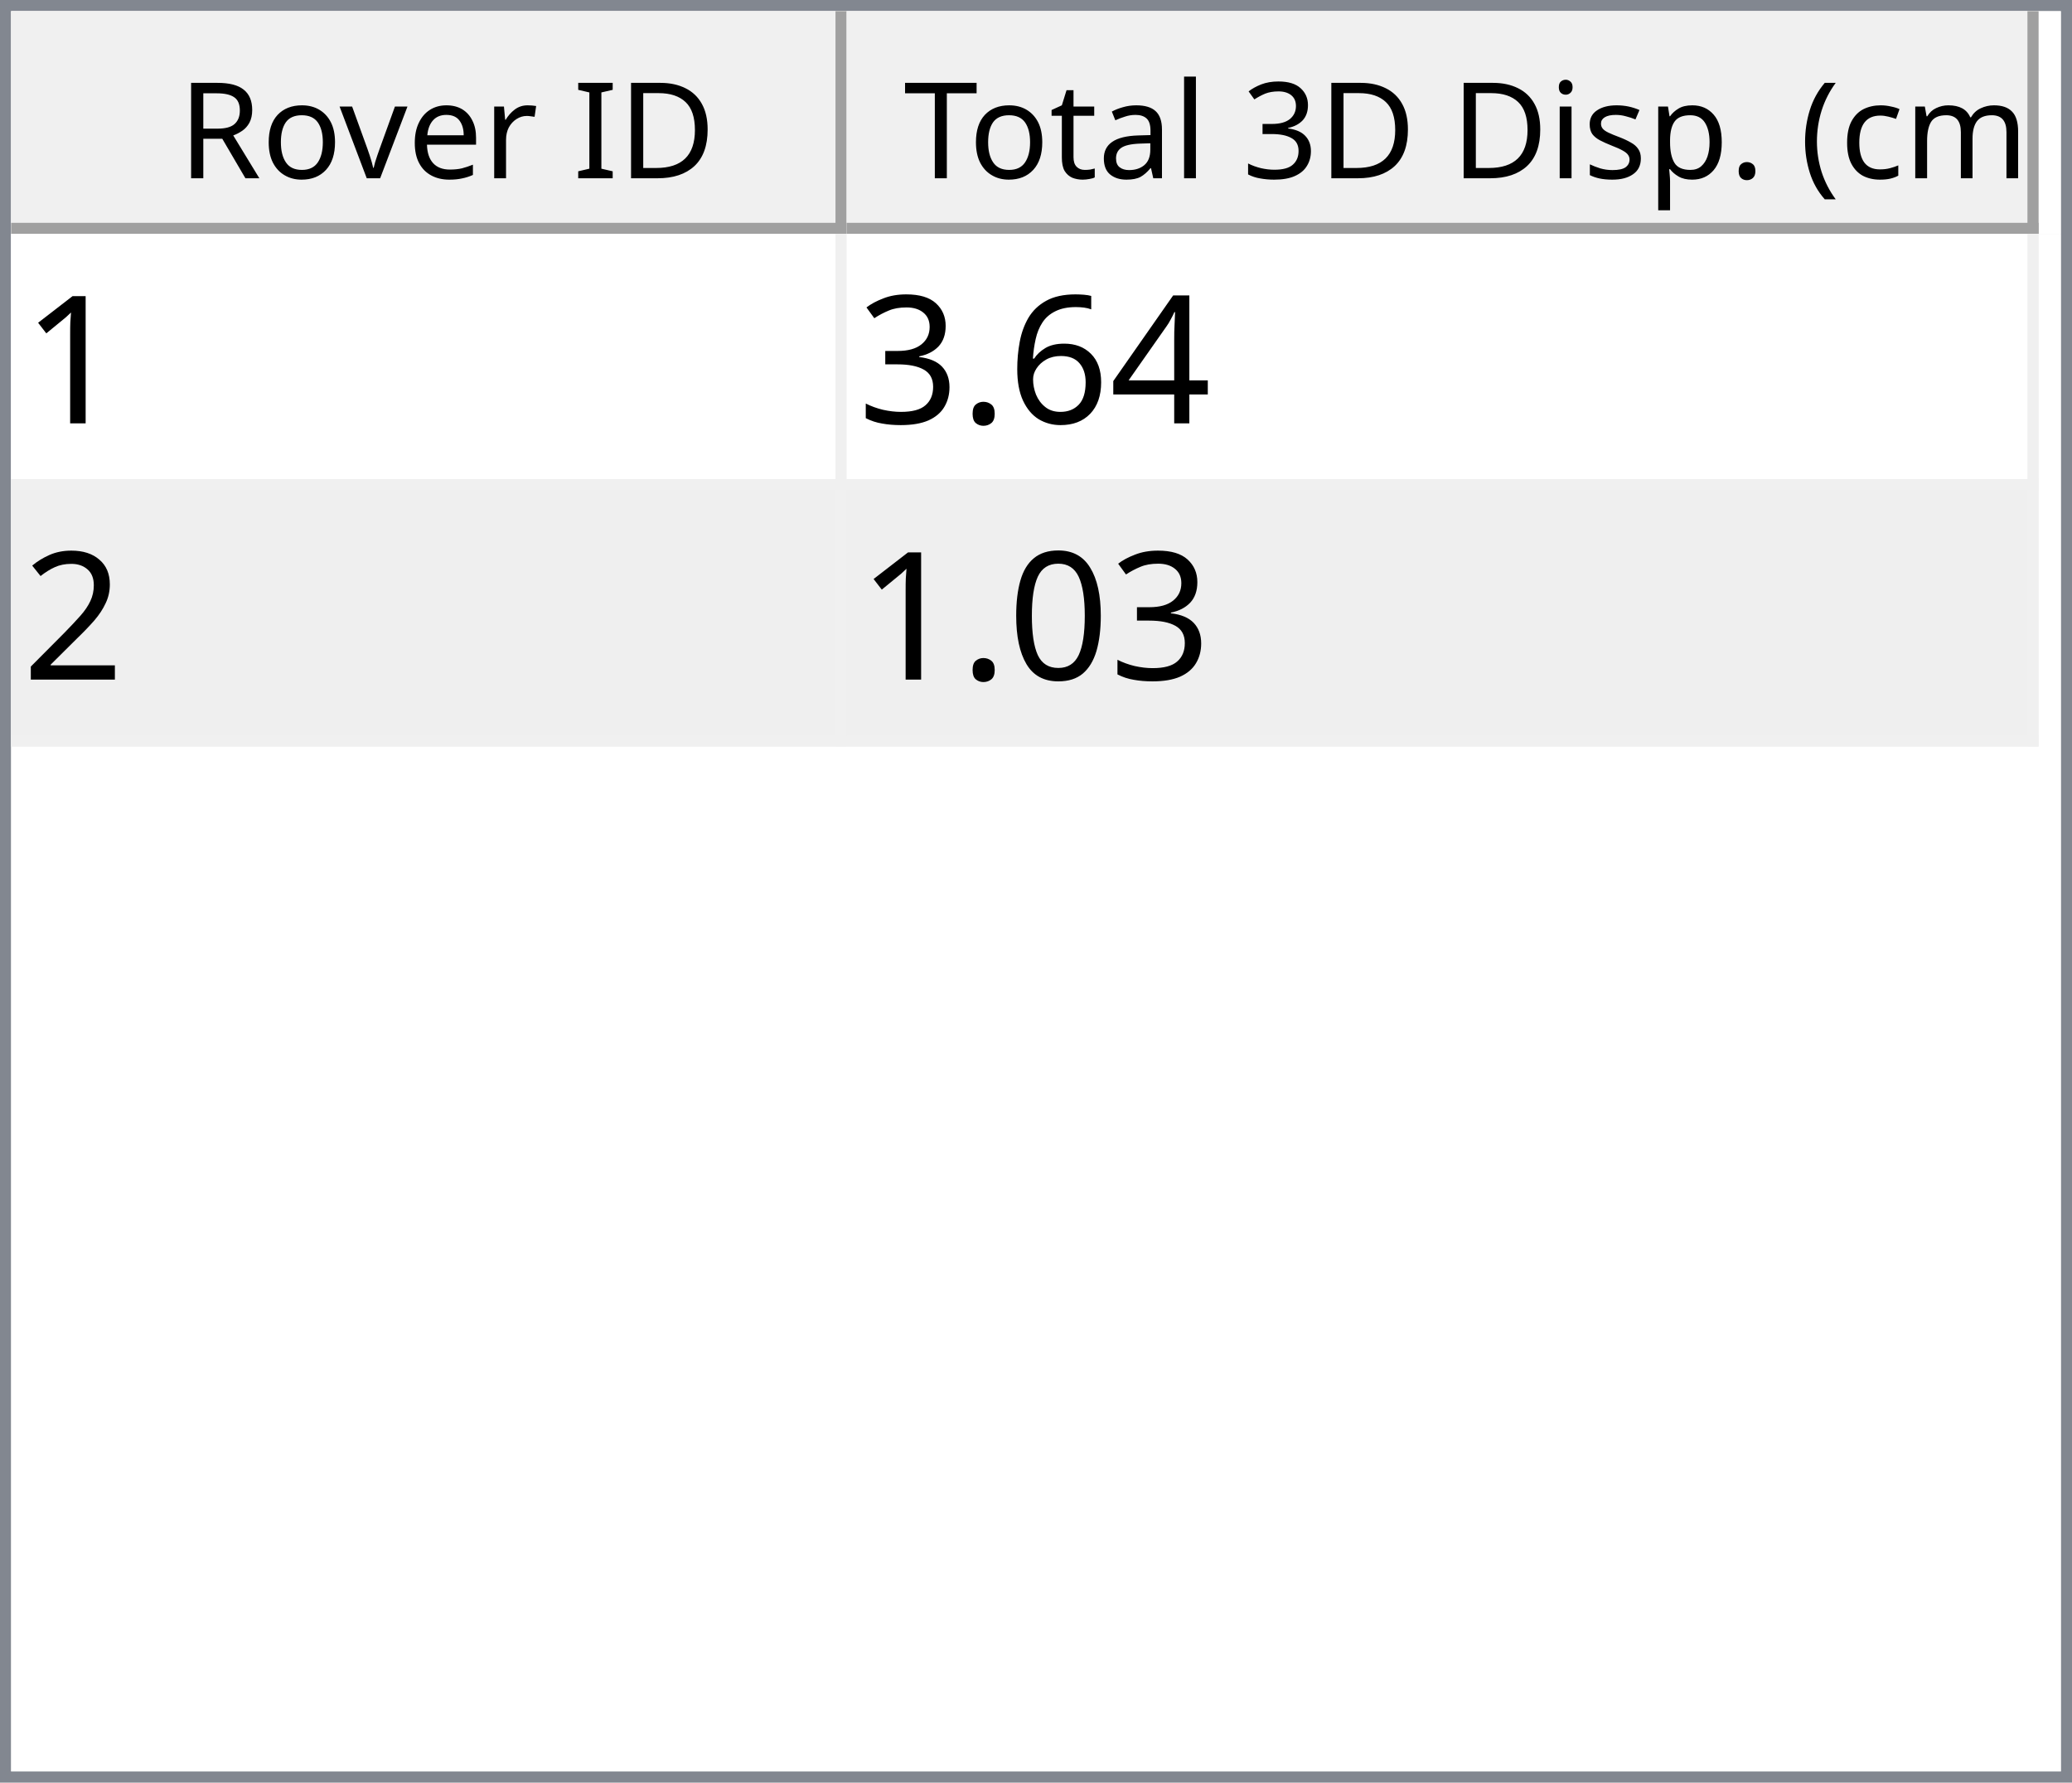
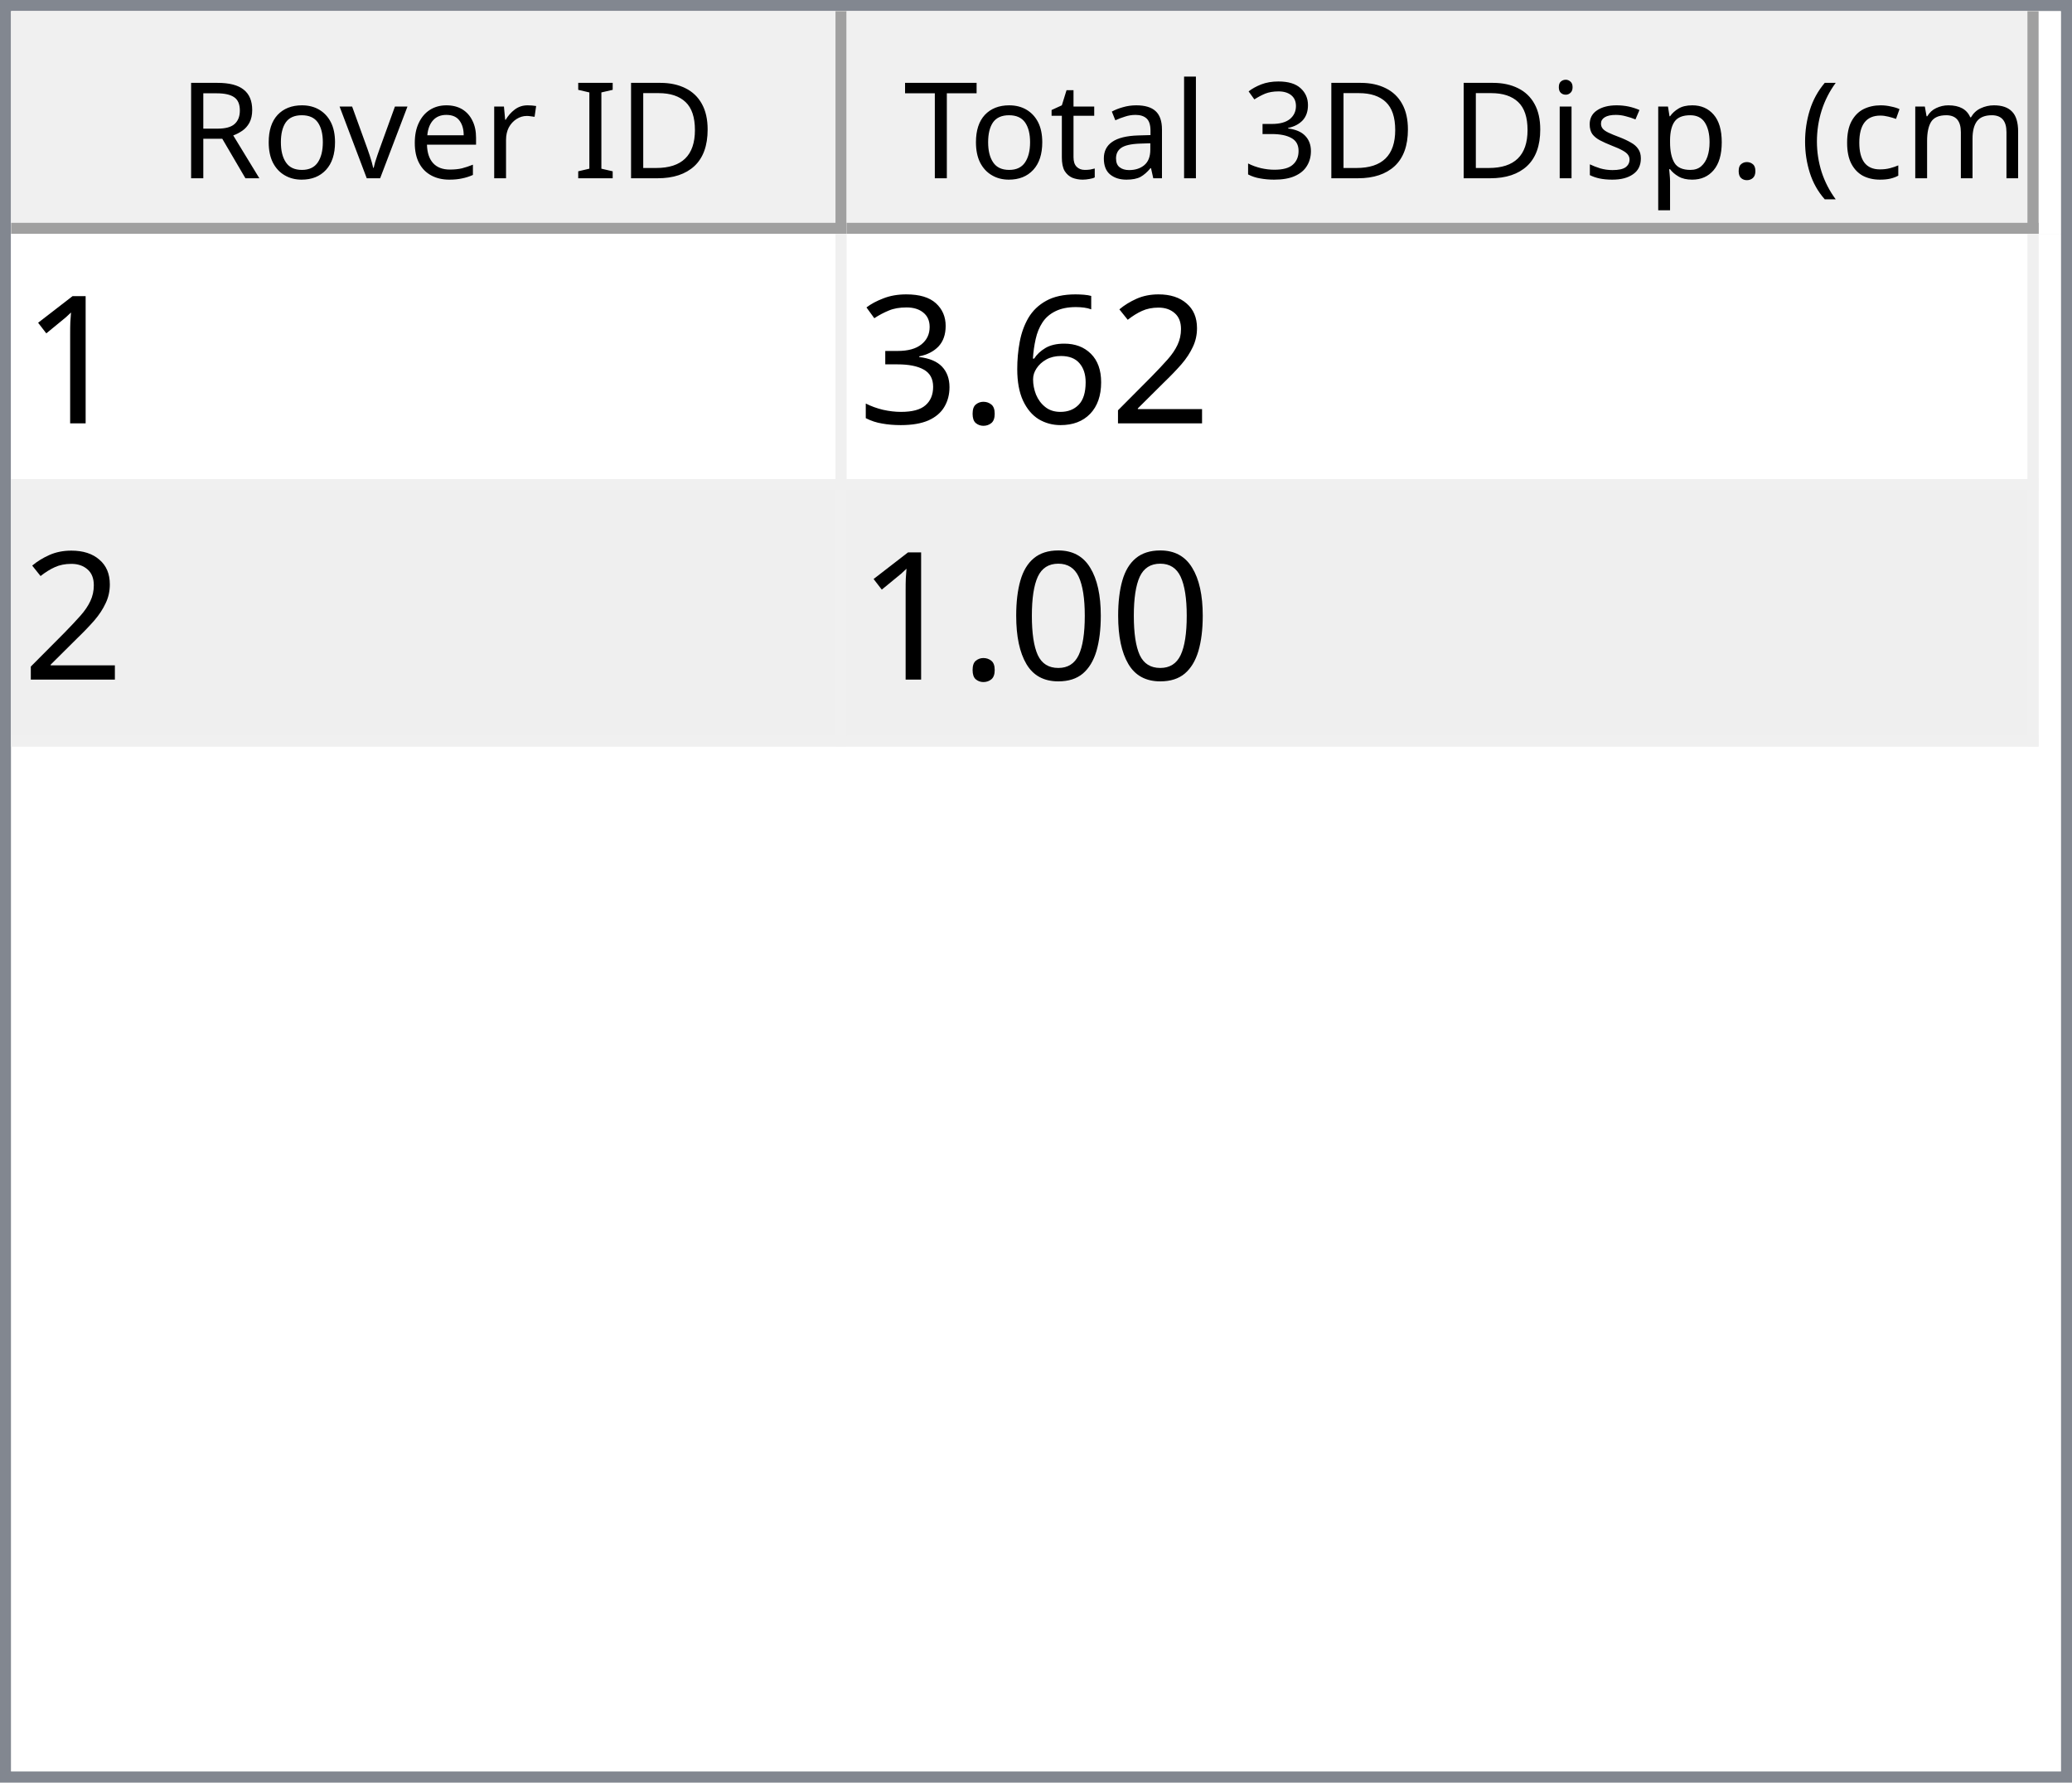
<svg xmlns="http://www.w3.org/2000/svg" style="fill-opacity:1; color-rendering:auto; color-interpolation:auto; text-rendering:auto; stroke:black; stroke-linecap:square; stroke-miterlimit:10; shape-rendering:auto; stroke-opacity:1; fill:black; stroke-dasharray:none; font-weight:normal; stroke-width:1; font-family:'Dialog'; font-style:normal; stroke-linejoin:miter; font-size:12px; stroke-dashoffset:0; image-rendering:auto;" width="186" height="160">
  <defs id="genericDefs" />
  <g>
    <defs id="defs1">
      <clipPath clipPathUnits="userSpaceOnUse" id="clipPath1">
        <path d="M0 0 L186 0 L186 160 L0 160 L0 0 Z" />
      </clipPath>
      <clipPath clipPathUnits="userSpaceOnUse" id="clipPath2">
        <path d="M0 0 L0 160 L186 160 L186 0 Z" />
      </clipPath>
      <clipPath clipPathUnits="userSpaceOnUse" id="clipPath3">
        <path d="M0 0 L0 20 L184 20 L184 0 Z" />
      </clipPath>
      <clipPath clipPathUnits="userSpaceOnUse" id="clipPath4">
        <path d="M0 0 L0 20 L75 20 L75 0 Z" />
      </clipPath>
      <clipPath clipPathUnits="userSpaceOnUse" id="clipPath5">
        <path d="M1 1 L1 19 L74 19 L74 1 Z" />
      </clipPath>
      <clipPath clipPathUnits="userSpaceOnUse" id="clipPath6">
        <path d="M0 0 L0 18 L73 18 L73 0 Z" />
      </clipPath>
      <clipPath clipPathUnits="userSpaceOnUse" id="clipPath7">
        <path d="M-0.5 -0.5 L-0.5 19.5 L74.5 19.5 L74.5 -0.5 Z" />
      </clipPath>
      <clipPath clipPathUnits="userSpaceOnUse" id="clipPath8">
        <path d="M0 0 L0 20 L107 20 L107 0 Z" />
      </clipPath>
      <clipPath clipPathUnits="userSpaceOnUse" id="clipPath9">
        <path d="M1 1 L1 19 L106 19 L106 1 Z" />
      </clipPath>
      <clipPath clipPathUnits="userSpaceOnUse" id="clipPath10">
        <path d="M0 0 L0 18 L105 18 L105 0 Z" />
      </clipPath>
      <clipPath clipPathUnits="userSpaceOnUse" id="clipPath11">
        <path d="M-0.5 -0.5 L-0.5 19.5 L106.5 19.5 L106.5 -0.5 Z" />
      </clipPath>
      <clipPath clipPathUnits="userSpaceOnUse" id="clipPath12">
        <path d="M0 0 L0 138 L184 138 L184 0 Z" />
      </clipPath>
      <clipPath clipPathUnits="userSpaceOnUse" id="clipPath13">
        <path d="M0 0 L0 46 L182 46 L182 0 Z" />
      </clipPath>
      <clipPath clipPathUnits="userSpaceOnUse" id="clipPath14">
        <path d="M-0.5 -0.5 L-0.5 45.5 L181.5 45.5 L181.5 -0.5 Z" />
      </clipPath>
      <clipPath clipPathUnits="userSpaceOnUse" id="clipPath15">
        <path d="M0 0 L0 22 L74 22 L74 0 Z" />
      </clipPath>
      <clipPath clipPathUnits="userSpaceOnUse" id="clipPath16">
        <path d="M0 0 L0 22 L106 22 L106 0 Z" />
      </clipPath>
      <font horiz-adv-x="64.551" id="font1">
        <font-face ascent="107.91" descent="25.098" units-per-em="100" style="font-style:normal; font-family:Segoe UI; font-weight:normal;" />
        <missing-glyph horiz-adv-x="64.551" d="M8.109 0 L8.109 68.266 L56.453 68.266 L56.453 0 L8.109 0 ZM15.328 7.234 L49.219 7.234 L49.219 61.031 L15.328 61.031 L15.328 7.234 Z" />
        <glyph unicode="D" horiz-adv-x="70.117" d="M9.188 0 L9.188 70.016 L28.516 70.016 Q65.531 70.016 65.531 35.891 Q65.531 19.672 55.25 9.836 Q44.969 0 27.734 0 L9.188 0 ZM17.391 62.594 L17.391 7.422 L27.828 7.422 Q41.609 7.422 49.273 14.797 Q56.938 22.172 56.938 35.688 Q56.938 62.594 28.328 62.594 L17.391 62.594 Z" />
        <glyph unicode="I" horiz-adv-x="26.611" d="M17.391 0 L9.188 0 L9.188 70.016 L17.391 70.016 L17.391 0 Z" />
        <glyph unicode=" " horiz-adv-x="27.393" d="" />
        <glyph unicode="r" horiz-adv-x="34.766" d="M34.188 41.891 Q32.078 43.5 28.125 43.5 Q23 43.5 19.555 38.672 Q16.109 33.844 16.109 25.484 L16.109 0 L8.109 0 L8.109 50 L16.109 50 L16.109 39.703 L16.312 39.703 Q18.016 44.969 21.531 47.922 Q25.047 50.875 29.391 50.875 Q32.516 50.875 34.188 50.203 L34.188 41.891 Z" />
        <glyph unicode="e" horiz-adv-x="52.295" d="M48.297 23 L12.984 23 Q13.188 14.656 17.484 10.109 Q21.781 5.562 29.297 5.562 Q37.75 5.562 44.828 11.141 L44.828 3.609 Q38.234 -1.172 27.391 -1.172 Q16.797 -1.172 10.742 5.641 Q4.688 12.453 4.688 24.812 Q4.688 36.469 11.305 43.82 Q17.922 51.172 27.734 51.172 Q37.547 51.172 42.922 44.828 Q48.297 38.484 48.297 27.203 L48.297 23 ZM40.094 29.781 Q40.047 36.719 36.75 40.578 Q33.453 44.438 27.594 44.438 Q21.922 44.438 17.969 40.383 Q14.016 36.328 13.094 29.781 L40.094 29.781 Z" />
        <glyph unicode="v" horiz-adv-x="47.9" d="M47.406 50 L27.484 0 L19.625 0 L0.688 50 L9.469 50 L22.172 13.672 Q23.578 9.672 23.922 6.688 L24.125 6.688 Q24.609 10.453 25.688 13.484 L38.969 50 L47.406 50 Z" />
        <glyph unicode="o" horiz-adv-x="58.594" d="M29 -1.172 Q17.922 -1.172 11.305 5.836 Q4.688 12.844 4.688 24.422 Q4.688 37.016 11.57 44.094 Q18.453 51.172 30.172 51.172 Q41.359 51.172 47.633 44.289 Q53.906 37.406 53.906 25.203 Q53.906 13.234 47.141 6.031 Q40.375 -1.172 29 -1.172 ZM29.594 44.438 Q21.875 44.438 17.383 39.188 Q12.891 33.938 12.891 24.703 Q12.891 15.828 17.43 10.695 Q21.969 5.562 29.594 5.562 Q37.359 5.562 41.531 10.594 Q45.703 15.625 45.703 24.906 Q45.703 34.281 41.531 39.359 Q37.359 44.438 29.594 44.438 Z" />
        <glyph unicode="R" horiz-adv-x="59.814" d="M59.375 0 L49.609 0 L37.891 19.625 Q36.281 22.359 34.766 24.289 Q33.25 26.219 31.664 27.438 Q30.078 28.656 28.25 29.219 Q26.422 29.781 24.125 29.781 L17.391 29.781 L17.391 0 L9.188 0 L9.188 70.016 L30.078 70.016 Q34.672 70.016 38.555 68.867 Q42.438 67.719 45.289 65.375 Q48.141 63.031 49.758 59.547 Q51.375 56.062 51.375 51.375 Q51.375 47.703 50.273 44.656 Q49.172 41.609 47.148 39.211 Q45.125 36.812 42.266 35.133 Q39.406 33.453 35.844 32.516 L35.844 32.328 Q37.594 31.547 38.891 30.547 Q40.188 29.547 41.359 28.18 Q42.531 26.812 43.68 25.078 Q44.828 23.344 46.234 21.047 L59.375 0 ZM17.391 62.594 L17.391 37.203 L28.516 37.203 Q31.594 37.203 34.203 38.133 Q36.812 39.062 38.719 40.797 Q40.625 42.531 41.703 45.047 Q42.781 47.562 42.781 50.688 Q42.781 56.297 39.141 59.445 Q35.5 62.594 28.609 62.594 L17.391 62.594 Z" />
        <glyph unicode=")" horiz-adv-x="30.176" d="M8.297 -15.922 L1.172 -15.922 Q16.406 2.344 16.406 26.812 Q16.406 51.469 1.078 70.016 L8.297 70.016 Q23.531 52.156 23.531 26.703 Q23.531 1.375 8.297 -15.922 Z" />
        <glyph unicode="m" horiz-adv-x="86.133" d="M79.109 0 L71.094 0 L71.094 28.719 Q71.094 37.016 68.531 40.727 Q65.969 44.438 59.906 44.438 Q54.781 44.438 51.195 39.75 Q47.609 35.062 47.609 28.516 L47.609 0 L39.594 0 L39.594 29.688 Q39.594 44.438 28.219 44.438 Q22.953 44.438 19.531 40.016 Q16.109 35.594 16.109 28.516 L16.109 0 L8.109 0 L8.109 50 L16.109 50 L16.109 42.094 L16.312 42.094 Q21.625 51.172 31.844 51.172 Q36.969 51.172 40.773 48.312 Q44.578 45.453 46 40.828 Q51.562 51.172 62.594 51.172 Q79.109 51.172 79.109 30.812 L79.109 0 Z" />
        <glyph unicode="c" horiz-adv-x="46.191" d="M42.188 2.297 Q36.422 -1.172 28.516 -1.172 Q17.828 -1.172 11.258 5.789 Q4.688 12.75 4.688 23.828 Q4.688 36.188 11.766 43.68 Q18.844 51.172 30.672 51.172 Q37.25 51.172 42.281 48.734 L42.281 40.531 Q36.719 44.438 30.375 44.438 Q22.703 44.438 17.797 38.945 Q12.891 33.453 12.891 24.516 Q12.891 15.719 17.508 10.641 Q22.125 5.562 29.891 5.562 Q36.422 5.562 42.188 9.906 L42.188 2.297 Z" />
        <glyph unicode="(" horiz-adv-x="30.176" d="M29.109 -15.922 L21.969 -15.922 Q6.844 1.375 6.844 26.703 Q6.844 52.156 21.969 70.016 L29.203 70.016 Q13.875 51.469 13.875 26.812 Q13.875 2.344 29.109 -15.922 Z" />
        <glyph unicode="." horiz-adv-x="21.68" d="M10.891 -1.078 Q8.641 -1.078 7.055 0.539 Q5.469 2.156 5.469 4.391 Q5.469 6.641 7.055 8.273 Q8.641 9.906 10.891 9.906 Q13.188 9.906 14.797 8.273 Q16.406 6.641 16.406 4.391 Q16.406 2.156 14.797 0.539 Q13.188 -1.078 10.891 -1.078 Z" />
        <glyph unicode="p" horiz-adv-x="58.789" d="M16.312 7.234 L16.109 7.234 L16.109 -23 L8.109 -23 L8.109 50 L16.109 50 L16.109 41.219 L16.312 41.219 Q22.219 51.172 33.594 51.172 Q43.266 51.172 48.688 44.461 Q54.109 37.75 54.109 26.469 Q54.109 13.922 48 6.375 Q41.891 -1.172 31.297 -1.172 Q21.578 -1.172 16.312 7.234 ZM16.109 27.391 L16.109 20.406 Q16.109 14.203 20.141 9.883 Q24.172 5.562 30.375 5.562 Q37.641 5.562 41.773 11.133 Q45.906 16.703 45.906 26.609 Q45.906 34.969 42.047 39.703 Q38.188 44.438 31.594 44.438 Q24.609 44.438 20.359 39.578 Q16.109 34.719 16.109 27.391 Z" />
        <glyph unicode="s" horiz-adv-x="42.432" d="M5.078 1.812 L5.078 10.406 Q11.625 5.562 19.484 5.562 Q30.031 5.562 30.031 12.594 Q30.031 14.594 29.125 15.992 Q28.219 17.391 26.68 18.461 Q25.141 19.531 23.07 20.383 Q21 21.234 18.609 22.172 Q15.281 23.484 12.766 24.828 Q10.25 26.172 8.57 27.859 Q6.891 29.547 6.031 31.695 Q5.172 33.844 5.172 36.719 Q5.172 40.234 6.789 42.945 Q8.406 45.656 11.086 47.484 Q13.766 49.312 17.211 50.242 Q20.656 51.172 24.312 51.172 Q30.812 51.172 35.938 48.922 L35.938 40.828 Q30.422 44.438 23.25 44.438 Q21 44.438 19.195 43.922 Q17.391 43.406 16.094 42.477 Q14.797 41.547 14.086 40.258 Q13.375 38.969 13.375 37.406 Q13.375 35.453 14.086 34.133 Q14.797 32.812 16.164 31.789 Q17.531 30.766 19.484 29.938 Q21.438 29.109 23.922 28.125 Q27.25 26.859 29.883 25.516 Q32.516 24.172 34.375 22.484 Q36.234 20.797 37.234 18.602 Q38.234 16.406 38.234 13.375 Q38.234 9.672 36.602 6.938 Q34.969 4.203 32.234 2.398 Q29.5 0.594 25.93 -0.289 Q22.359 -1.172 18.453 -1.172 Q10.75 -1.172 5.078 1.812 Z" />
        <glyph unicode="i" horiz-adv-x="24.219" d="M12.203 62.703 Q10.062 62.703 8.547 64.164 Q7.031 65.625 7.031 67.875 Q7.031 70.125 8.547 71.609 Q10.062 73.094 12.203 73.094 Q14.406 73.094 15.945 71.609 Q17.484 70.125 17.484 67.875 Q17.484 65.719 15.945 64.211 Q14.406 62.703 12.203 62.703 ZM16.109 0 L8.109 0 L8.109 50 L16.109 50 L16.109 0 Z" />
        <glyph unicode="3" horiz-adv-x="53.906" d="M46.531 19.828 Q46.531 15.094 44.75 11.211 Q42.969 7.328 39.719 4.57 Q36.469 1.812 31.93 0.297 Q27.391 -1.219 21.922 -1.219 Q11.922 -1.219 6 2.594 L6 11.188 Q13.094 5.609 22.219 5.609 Q25.875 5.609 28.828 6.539 Q31.781 7.469 33.906 9.227 Q36.031 10.984 37.18 13.477 Q38.328 15.969 38.328 19.094 Q38.328 32.812 18.797 32.812 L12.984 32.812 L12.984 39.594 L18.5 39.594 Q35.797 39.594 35.797 52.484 Q35.797 64.406 22.609 64.406 Q15.188 64.406 8.688 59.422 L8.688 67.188 Q15.375 71.188 24.609 71.188 Q29 71.188 32.57 69.969 Q36.141 68.75 38.68 66.555 Q41.219 64.359 42.609 61.281 Q44 58.203 44 54.5 Q44 40.672 30.031 36.719 L30.031 36.531 Q33.594 36.141 36.625 34.797 Q39.656 33.453 41.852 31.305 Q44.047 29.156 45.289 26.25 Q46.531 23.344 46.531 19.828 Z" />
        <glyph unicode="l" horiz-adv-x="24.219" d="M16.109 0 L8.109 0 L8.109 74.031 L16.109 74.031 L16.109 0 Z" />
        <glyph unicode="a" horiz-adv-x="50.879" d="M43.891 0 L35.891 0 L35.891 7.812 L35.688 7.812 Q30.469 -1.172 20.312 -1.172 Q12.844 -1.172 8.617 2.781 Q4.391 6.734 4.391 13.281 Q4.391 27.297 20.906 29.594 L35.891 31.688 Q35.891 44.438 25.594 44.438 Q16.547 44.438 9.281 38.281 L9.281 46.484 Q16.656 51.172 26.266 51.172 Q43.891 51.172 43.891 32.516 L43.891 0 ZM35.891 25.297 L23.828 23.641 Q18.266 22.859 15.43 20.875 Q12.594 18.891 12.594 13.875 Q12.594 10.203 15.211 7.883 Q17.828 5.562 22.172 5.562 Q28.125 5.562 32.008 9.742 Q35.891 13.922 35.891 20.312 L35.891 25.297 Z" />
        <glyph unicode="t" horiz-adv-x="33.887" d="M31.297 0.484 Q28.469 -1.078 23.828 -1.078 Q10.688 -1.078 10.688 13.578 L10.688 43.172 L2.094 43.172 L2.094 50 L10.688 50 L10.688 62.203 L18.703 64.797 L18.703 50 L31.297 50 L31.297 43.172 L18.703 43.172 L18.703 14.984 Q18.703 9.969 20.414 7.82 Q22.125 5.672 26.078 5.672 Q29.109 5.672 31.297 7.328 L31.297 0.484 Z" />
        <glyph unicode="T" horiz-adv-x="52.393" d="M50.594 62.594 L30.375 62.594 L30.375 0 L22.172 0 L22.172 62.594 L2 62.594 L2 70.016 L50.594 70.016 L50.594 62.594 Z" />
      </font>
      <font horiz-adv-x="75.0" id="font2">
        <font-face ascent="100.537" descent="21.973" units-per-em="100" style="font-style:normal; font-family:sans-serif; font-weight:normal;" />
        <missing-glyph horiz-adv-x="75.0" d="M12.5 0 L12.5 62.5 L62.5 62.5 L62.5 0 L12.5 0 ZM14.062 1.562 L60.938 1.562 L60.938 60.938 L14.062 60.938 L14.062 1.562 Z" />
        <glyph unicode="1" horiz-adv-x="55.615" d="M37.25 0 L28.469 0 L28.469 56 Q25.297 52.984 20.141 49.953 Q14.984 46.922 10.891 45.406 L10.891 53.906 Q18.266 57.375 23.781 62.305 Q29.297 67.234 31.594 71.875 L37.25 71.875 L37.25 0 Z" />
-         <glyph unicode="4" horiz-adv-x="55.615" d="M32.328 0 L32.328 17.141 L1.266 17.141 L1.266 25.203 L33.938 71.578 L41.109 71.578 L41.109 25.203 L50.781 25.203 L50.781 17.141 L41.109 17.141 L41.109 0 L32.328 0 ZM32.328 25.203 L32.328 57.469 L9.906 25.203 L32.328 25.203 Z" />
+         <glyph unicode="2" horiz-adv-x="55.615" d="M50.344 8.453 L50.344 0 L3.031 0 Q2.938 3.172 4.047 6.109 Q5.859 10.938 9.836 15.625 Q13.812 20.312 21.344 26.469 Q33.016 36.031 37.117 41.625 Q41.219 47.219 41.219 52.203 Q41.219 57.422 37.477 61.008 Q33.734 64.594 27.734 64.594 Q21.391 64.594 17.578 60.789 Q13.766 56.984 13.719 50.25 L4.688 51.172 Q5.609 61.281 11.664 66.578 Q17.719 71.875 27.938 71.875 Q38.234 71.875 44.242 66.164 Q50.25 60.453 50.25 52 Q50.25 47.703 48.492 43.555 Q46.734 39.406 42.656 34.812 Q38.578 30.219 29.109 22.219 Q21.188 15.578 18.945 13.211 Q16.703 10.844 15.234 8.453 L50.344 8.453 Z" />
        <glyph unicode="6" horiz-adv-x="55.615" d="M49.75 54.047 L41.016 53.375 Q39.844 58.547 37.703 60.891 Q34.125 64.656 28.906 64.656 Q24.703 64.656 21.531 62.312 Q17.391 59.281 14.992 53.469 Q12.594 47.656 12.5 36.922 Q15.672 41.75 20.266 44.094 Q24.859 46.438 29.891 46.438 Q38.672 46.438 44.852 39.969 Q51.031 33.5 51.031 23.25 Q51.031 16.5 48.125 10.719 Q45.219 4.938 40.141 1.859 Q35.062 -1.219 28.609 -1.219 Q17.625 -1.219 10.695 6.859 Q3.766 14.938 3.766 33.5 Q3.766 54.25 11.422 63.672 Q18.109 71.875 29.438 71.875 Q37.891 71.875 43.289 67.141 Q48.688 62.406 49.75 54.047 ZM13.875 23.188 Q13.875 18.656 15.797 14.508 Q17.719 10.359 21.188 8.18 Q24.656 6 28.469 6 Q34.031 6 38.039 10.492 Q42.047 14.984 42.047 22.703 Q42.047 30.125 38.086 34.398 Q34.125 38.672 28.125 38.672 Q22.172 38.672 18.023 34.398 Q13.875 30.125 13.875 23.188 Z" />
        <glyph unicode="." horiz-adv-x="27.783" d="M9.078 0 L9.078 10.016 L19.094 10.016 L19.094 0 L9.078 0 Z" />
        <glyph unicode="3" horiz-adv-x="55.615" d="M4.203 18.891 L12.984 20.062 Q14.5 12.594 18.141 9.297 Q21.781 6 27 6 Q33.203 6 37.477 10.297 Q41.75 14.594 41.75 20.953 Q41.75 27 37.797 30.93 Q33.844 34.859 27.734 34.859 Q25.25 34.859 21.531 33.891 L22.516 41.609 Q23.391 41.5 23.922 41.5 Q29.547 41.5 34.039 44.43 Q38.531 47.359 38.531 53.469 Q38.531 58.297 35.258 61.477 Q31.984 64.656 26.812 64.656 Q21.688 64.656 18.266 61.43 Q14.844 58.203 13.875 51.766 L5.078 53.328 Q6.688 62.156 12.398 67.016 Q18.109 71.875 26.609 71.875 Q32.469 71.875 37.398 69.359 Q42.328 66.844 44.945 62.5 Q47.562 58.156 47.562 53.266 Q47.562 48.641 45.07 44.828 Q42.578 41.016 37.703 38.766 Q44.047 37.312 47.562 32.695 Q51.078 28.078 51.078 21.141 Q51.078 11.766 44.242 5.25 Q37.406 -1.266 26.953 -1.266 Q17.531 -1.266 11.305 4.352 Q5.078 9.969 4.203 18.891 Z" />
-         <glyph unicode="2" horiz-adv-x="55.615" d="M50.344 8.453 L50.344 0 L3.031 0 Q2.938 3.172 4.047 6.109 Q5.859 10.938 9.836 15.625 Q13.812 20.312 21.344 26.469 Q33.016 36.031 37.117 41.625 Q41.219 47.219 41.219 52.203 Q41.219 57.422 37.477 61.008 Q33.734 64.594 27.734 64.594 Q21.391 64.594 17.578 60.789 Q13.766 56.984 13.719 50.25 L4.688 51.172 Q5.609 61.281 11.664 66.578 Q17.719 71.875 27.938 71.875 Q38.234 71.875 44.242 66.164 Q50.25 60.453 50.25 52 Q50.25 47.703 48.492 43.555 Q46.734 39.406 42.656 34.812 Q38.578 30.219 29.109 22.219 Q21.188 15.578 18.945 13.211 Q16.703 10.844 15.234 8.453 L50.344 8.453 Z" />
        <glyph unicode="0" horiz-adv-x="55.615" d="M4.156 35.297 Q4.156 48 6.766 55.742 Q9.375 63.484 14.523 67.68 Q19.672 71.875 27.484 71.875 Q33.25 71.875 37.594 69.555 Q41.938 67.234 44.773 62.867 Q47.609 58.5 49.219 52.227 Q50.828 45.953 50.828 35.297 Q50.828 22.703 48.242 14.969 Q45.656 7.234 40.508 3.008 Q35.359 -1.219 27.484 -1.219 Q17.141 -1.219 11.234 6.203 Q4.156 15.141 4.156 35.297 ZM13.188 35.297 Q13.188 17.672 17.312 11.836 Q21.438 6 27.484 6 Q33.547 6 37.672 11.859 Q41.797 17.719 41.797 35.297 Q41.797 52.984 37.672 58.789 Q33.547 64.594 27.391 64.594 Q21.344 64.594 17.719 59.469 Q13.188 52.938 13.188 35.297 Z" />
      </font>
    </defs>
    <g style="fill:white; stroke:white;">
      <rect x="0" y="0" width="186" style="clip-path:url(#clipPath1); stroke:none;" height="160" />
    </g>
    <g style="fill:white; text-rendering:optimizeSpeed; color-rendering:optimizeSpeed; image-rendering:optimizeSpeed; shape-rendering:crispEdges; stroke:white; color-interpolation:sRGB;">
      <rect x="0" width="186" height="160" y="0" style="stroke:none;" />
      <path style="stroke:none;" d="M0 160 L186 160 L186 0 L0 0 Z" />
    </g>
    <g style="fill:rgb(240,240,240); font-family:'Segoe UI'; stroke:rgb(240,240,240);">
      <rect x="0" y="0" width="186" style="clip-path:url(#clipPath2); stroke:none;" height="160" />
    </g>
    <g style="fill:rgb(130,135,144); font-family:'Segoe UI'; stroke:rgb(130,135,144);">
      <path d="M0 0 L186 0 L186 160 L0 160 L0 0 ZM1 1 L185 1 L185 159 L1 159 L1 1 Z" style="fill-rule:evenodd; clip-path:url(#clipPath2); stroke:none;" />
    </g>
    <g style="fill:white; font-family:'Segoe UI'; stroke:white;" transform="translate(1,1)">
      <rect x="0" y="0" width="184" style="clip-path:url(#clipPath3); stroke:none;" height="20" />
    </g>
    <g style="fill:rgb(240,240,240); font-family:'Segoe UI'; stroke:rgb(240,240,240);" transform="translate(1,1)">
      <rect x="0" y="0" width="75" style="clip-path:url(#clipPath4); stroke:none;" height="20" />
    </g>
    <g style="font-family:'Segoe UI';" transform="translate(2,2)">
      <text x="14" xml:space="preserve" y="14" style="clip-path:url(#clipPath6); stroke:none;">Rover ID</text>
    </g>
    <g style="fill:rgb(160,160,160); font-family:'Segoe UI'; stroke:rgb(160,160,160); stroke-linejoin:bevel;" transform="translate(1.5,1.5)">
      <line x1="74" x2="74" y1="0" style="fill:none; clip-path:url(#clipPath7);" y2="19" />
    </g>
    <g style="fill:rgb(160,160,160); font-family:'Segoe UI'; stroke:rgb(160,160,160); stroke-linejoin:bevel;" transform="matrix(1,0,0,1,1,1) translate(0.5,0.5)">
      <line x1="0" x2="74" y1="19" style="fill:none; clip-path:url(#clipPath7);" y2="19" />
    </g>
    <g style="fill:rgb(240,240,240); font-family:'Segoe UI'; stroke:rgb(240,240,240);" transform="translate(76,1)">
      <rect x="0" y="0" width="107" style="clip-path:url(#clipPath8); stroke:none;" height="20" />
    </g>
    <g style="font-family:'Segoe UI';" transform="translate(77,2)">
      <text x="1" xml:space="preserve" y="14" style="clip-path:url(#clipPath10); stroke:none;"> Total 3D Disp. (cm)</text>
    </g>
    <g style="fill:rgb(160,160,160); font-family:'Segoe UI'; stroke:rgb(160,160,160); stroke-linejoin:bevel;" transform="translate(76.5,1.5)">
      <line x1="106" x2="106" y1="0" style="fill:none; clip-path:url(#clipPath11);" y2="19" />
    </g>
    <g style="fill:rgb(160,160,160); font-family:'Segoe UI'; stroke:rgb(160,160,160); stroke-linejoin:bevel;" transform="matrix(1,0,0,1,76,1) translate(0.5,0.5)">
      <line x1="0" x2="106" y1="19" style="fill:none; clip-path:url(#clipPath11);" y2="19" />
    </g>
    <g style="fill:white; font-family:'Segoe UI'; stroke:white;" transform="translate(1,21)">
      <rect x="0" y="0" width="184" style="clip-path:url(#clipPath12); stroke:none;" height="138" />
    </g>
    <g style="fill:rgb(240,240,240); font-size:16px; font-family:sans-serif; stroke:rgb(240,240,240);" transform="translate(1,21)">
      <rect x="0" y="0" width="182" style="clip-path:url(#clipPath13); stroke:none;" height="46" />
      <line transform="translate(0.5,0.5)" x1="0" x2="181" y1="22" style="clip-path:url(#clipPath14); fill:none; stroke-linejoin:bevel;" y2="22" />
    </g>
    <g transform="matrix(1,0,0,1,1,21) translate(0.5,0.5)" style="fill:rgb(240,240,240); font-size:16px; font-family:sans-serif; stroke:rgb(240,240,240); stroke-linejoin:bevel;">
      <line x1="0" x2="181" y1="45" style="fill:none; clip-path:url(#clipPath14);" y2="45" />
    </g>
    <g transform="matrix(1,0,0,1,1,21) translate(0.5,0.5)" style="fill:rgb(240,240,240); font-size:16px; font-family:sans-serif; stroke:rgb(240,240,240); stroke-linejoin:bevel;">
      <line x1="74" x2="74" y1="0" style="fill:none; clip-path:url(#clipPath14);" y2="45" />
    </g>
    <g transform="matrix(1,0,0,1,1,21) translate(0.5,0.5)" style="fill:rgb(240,240,240); font-size:16px; font-family:sans-serif; stroke:rgb(240,240,240); stroke-linejoin:bevel;">
      <line x1="181" x2="181" y1="0" style="fill:none; clip-path:url(#clipPath14);" y2="45" />
    </g>
    <g style="fill:white; font-size:16px; font-family:sans-serif; stroke:white;" transform="matrix(1,0,0,1,1,21)">
      <rect x="0" y="0" width="74" style="clip-path:url(#clipPath15); stroke:none;" height="22" />
      <text x="1" y="17" style="fill:black; clip-path:url(#clipPath15); stroke:none;" xml:space="preserve">1</text>
    </g>
    <g style="fill:white; font-size:16px; font-family:sans-serif; stroke:white;" transform="matrix(1,0,0,1,1,21) translate(75,0)">
      <rect x="0" y="0" width="106" style="clip-path:url(#clipPath16); stroke:none;" height="22" />
-       <text x="1" y="17" style="fill:black; clip-path:url(#clipPath16); stroke:none;" xml:space="preserve">3.64</text>
+       <text x="1" y="17" style="fill:black; clip-path:url(#clipPath16); stroke:none;" xml:space="preserve">3.62</text>
    </g>
    <g style="fill:rgb(239,239,239); font-size:16px; font-family:sans-serif; stroke:rgb(239,239,239);" transform="matrix(1,0,0,1,1,21) translate(0,23)">
      <rect x="0" y="0" width="74" style="clip-path:url(#clipPath15); stroke:none;" height="22" />
      <text x="1" y="17" style="fill:black; clip-path:url(#clipPath15); stroke:none;" xml:space="preserve">2</text>
    </g>
    <g style="fill:rgb(239,239,239); font-size:16px; font-family:sans-serif; stroke:rgb(239,239,239);" transform="matrix(1,0,0,1,1,21) translate(75,23)">
      <rect x="0" y="0" width="106" style="clip-path:url(#clipPath16); stroke:none;" height="22" />
-       <text x="1" y="17" style="fill:black; clip-path:url(#clipPath16); stroke:none;" xml:space="preserve">1.03</text>
+       <text x="1" y="17" style="fill:black; clip-path:url(#clipPath16); stroke:none;" xml:space="preserve">1.00</text>
    </g>
  </g>
</svg>
